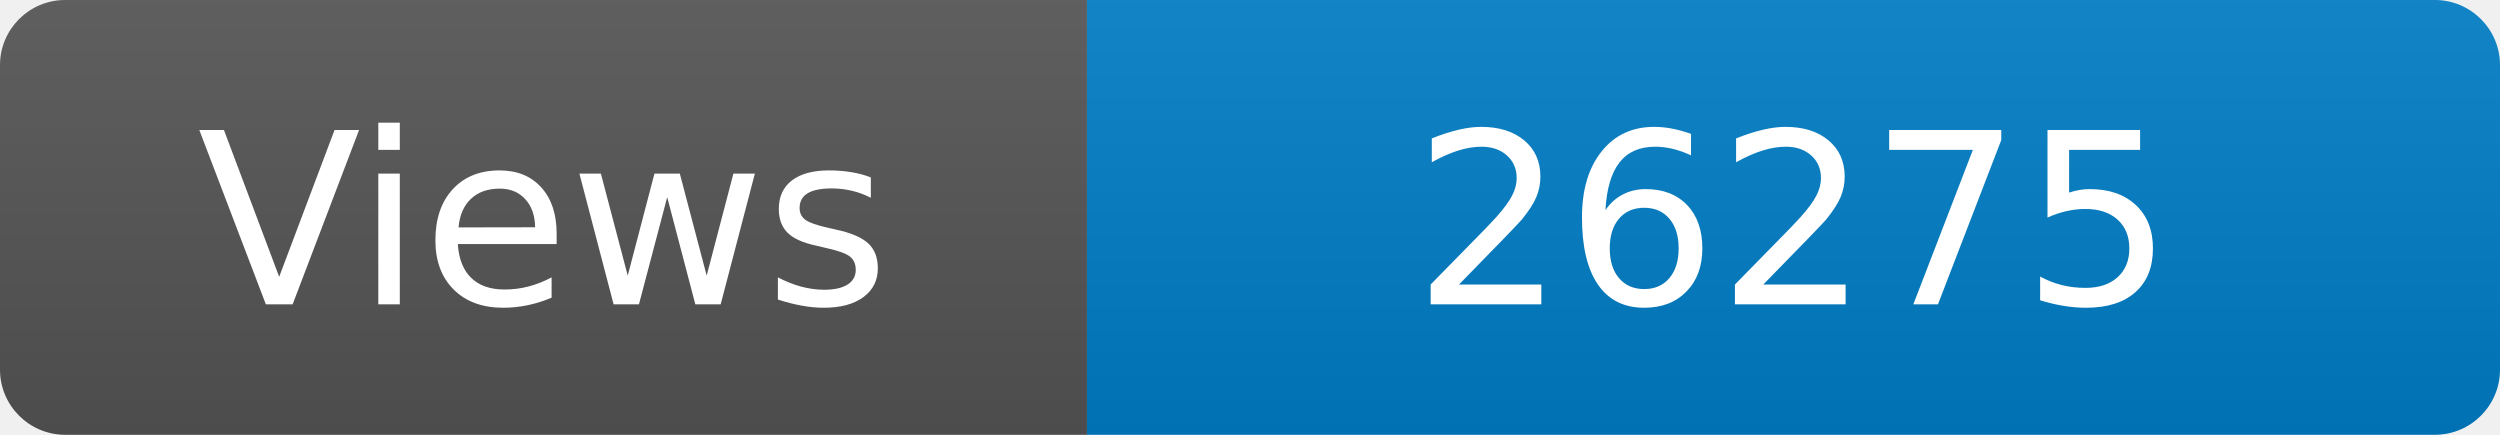
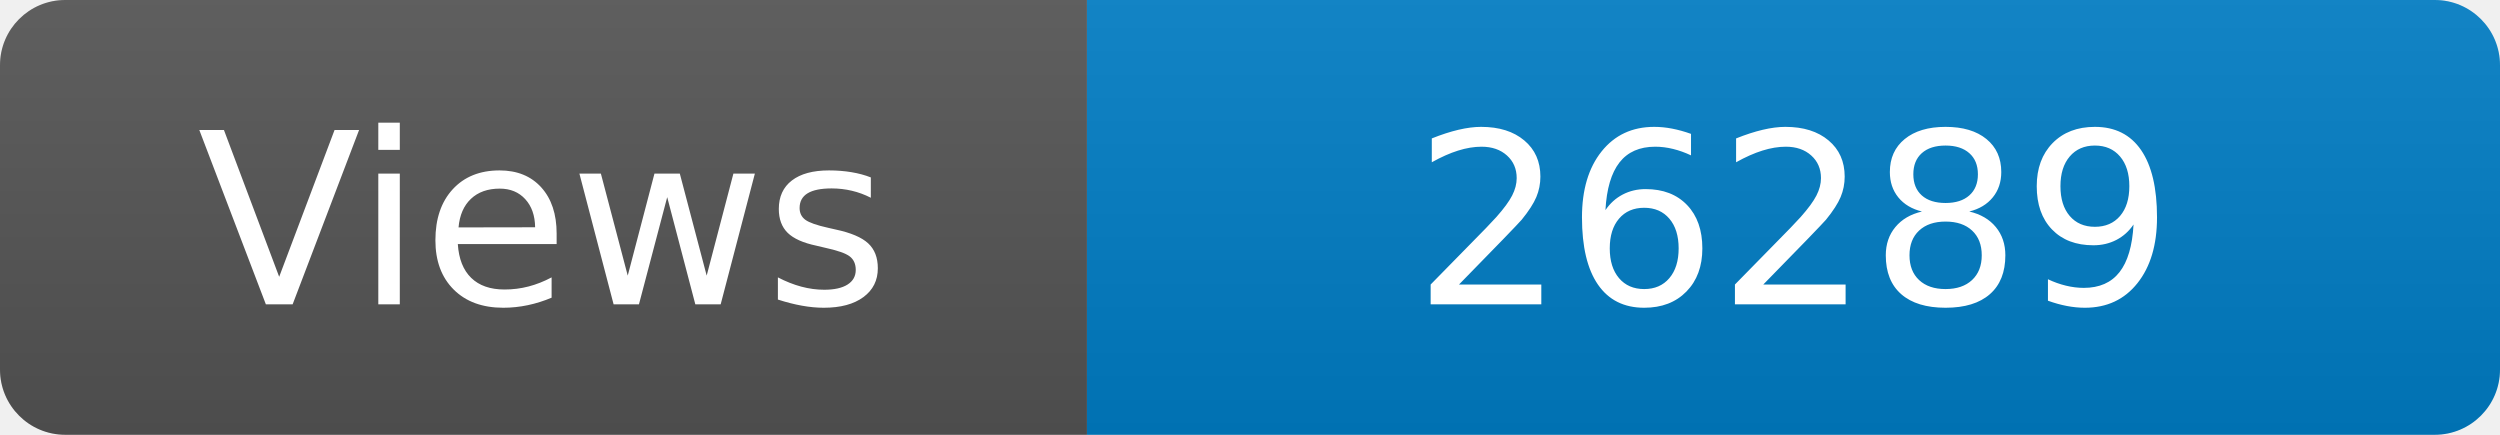
<svg xmlns="http://www.w3.org/2000/svg" width="115" height="20" role="img" aria-label="Maintained?: yes">
  <linearGradient id="s" x2="0" y2="100%">
    <stop offset="0" stop-color="#bbb" stop-opacity=".1" />
    <stop offset="1" stop-opacity=".1" />
  </linearGradient>
  <clipPath id="r">
    <rect width="115" height="20" rx="3" fill="#fff" />
  </clipPath>
  <g clip-path="url(#r)">
    <rect width="50" height="20" fill="#555" />
    <rect x="50" width="160" height="20" fill="#007ec6" />
    <rect width="115" height="20" fill="url(#s)" />
  </g>
  <g fill="#fff" text-anchor="middle" font-family="Verdana,Geneva,DejaVu Sans,sans-serif" font-size="110">
    <text x="250" y="140" transform="scale(.1)" fill="#fff">Views</text>
-     <text x="825" y="140" transform="scale(.1)" fill="#fff">26275</text>
+     <text x="825" y="140" transform="scale(.1)" fill="#fff">26289</text>
  </g>
</svg>
